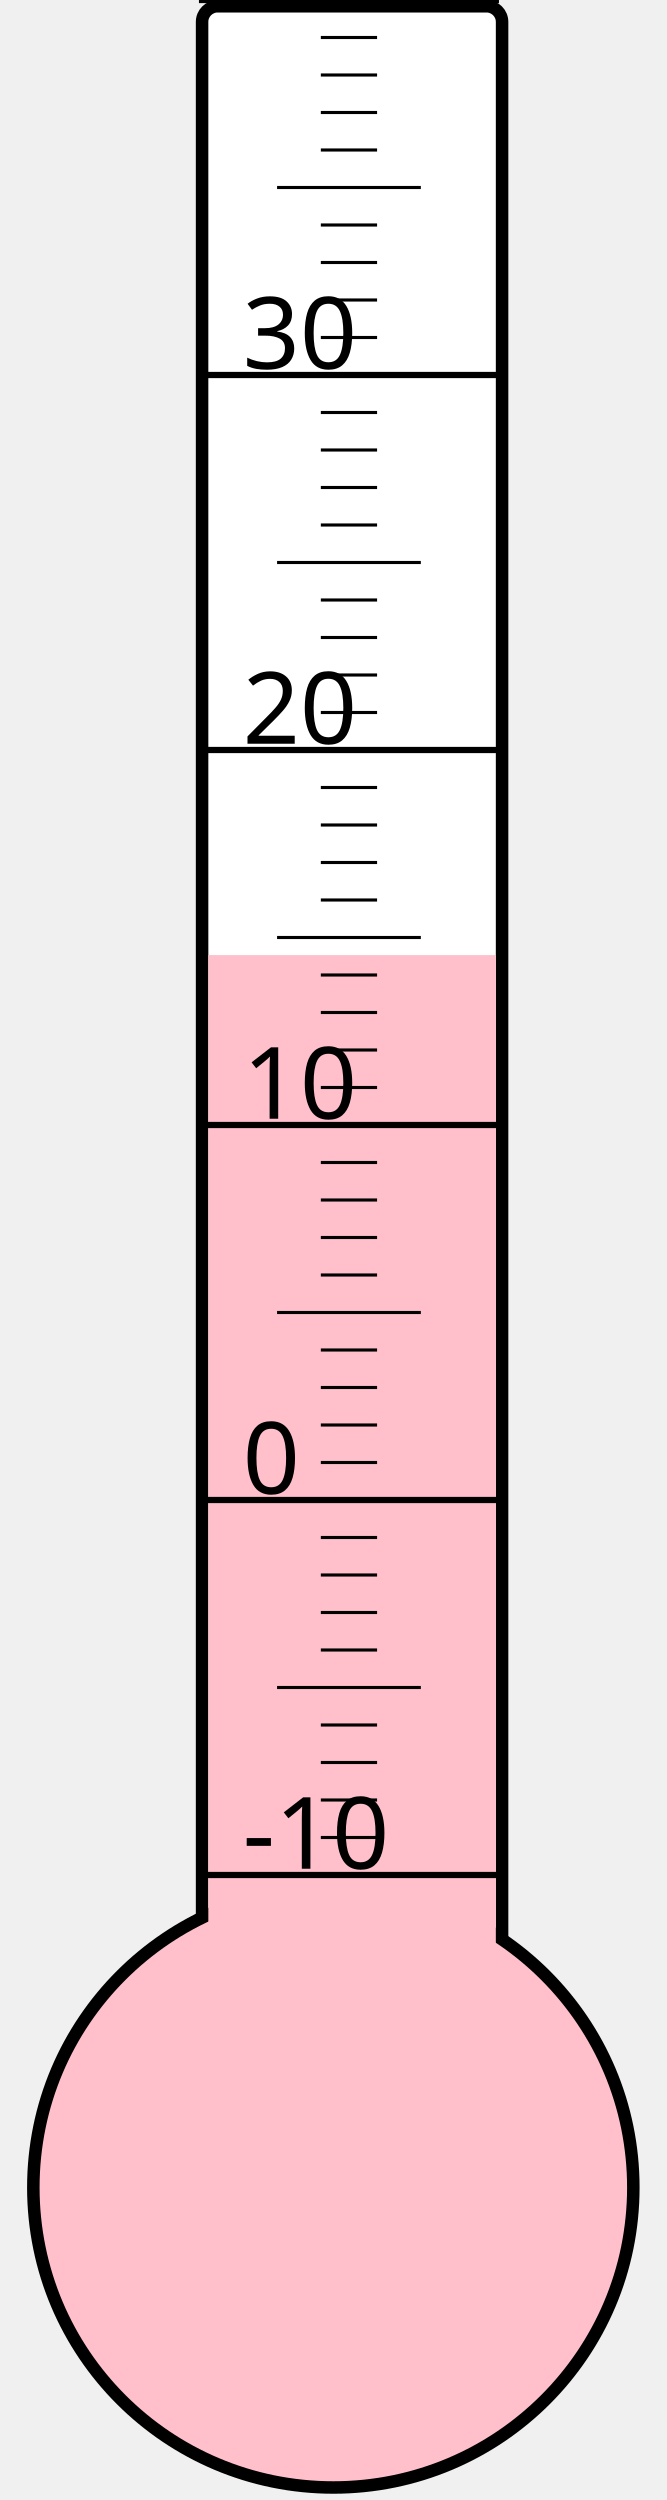
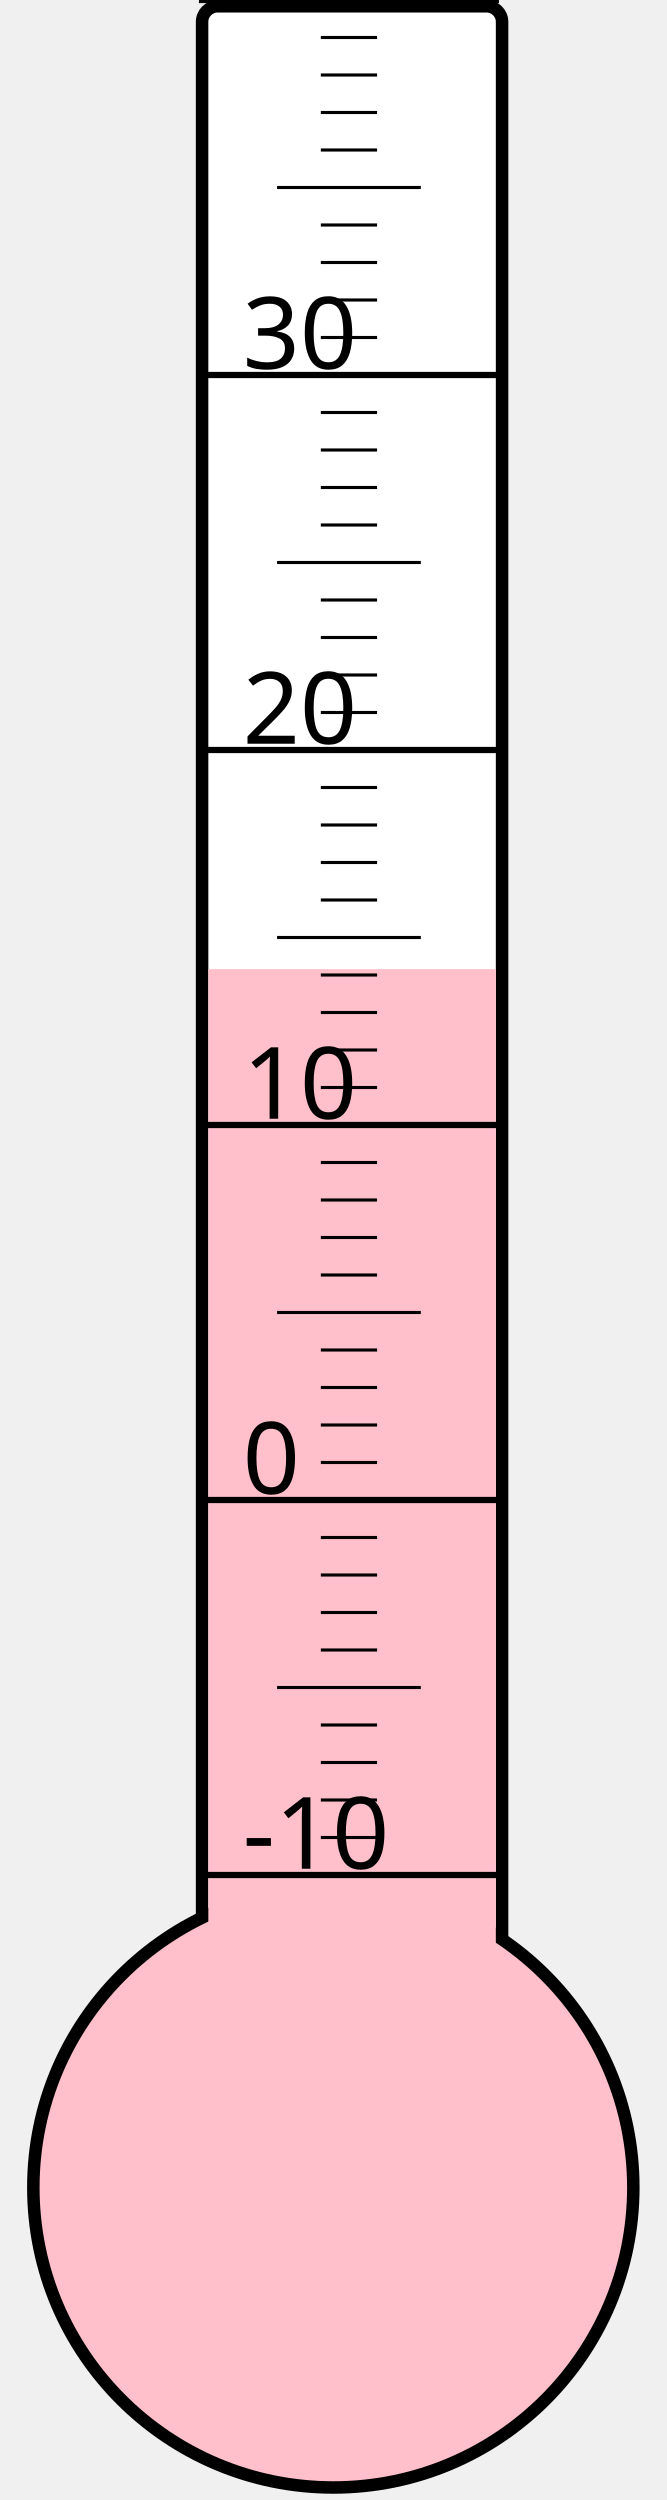
<svg xmlns="http://www.w3.org/2000/svg" width="40px" height="150px" viewBox="0 0 200 800">
  <rect width="200" height="800" x="0" y="0" style="fill: #ffffeb; fill-opacity: 0;" />
  <rect width="96" height="680" x="58" y="2" rx="5" ry="5" style="fill: white; fill-opacity: 1; stroke: black; stroke-width: 4;" />
  <circle cx="100" cy="700" r="96" style="fill: pink; stroke: black; stroke-width: 4;" />
-   <rect width="92" height="394.375" x="60" y="305.625" style="fill: pink; fill-opacity: 1; stroke-width: 0;" />
+   <rect width="92" height="389.875" x="60" y="310.125" style="fill: pink; fill-opacity: 1; stroke-width: 0;" />
  <text x="71" y="598" style="font-family: sans-serif; font-size: 24pt;">-10</text>
  <text x="71" y="478" style="font-family: sans-serif; font-size: 24pt;">0</text>
  <text x="71" y="358" style="font-family: sans-serif; font-size: 24pt;">10</text>
  <text x="71" y="238" style="font-family: sans-serif; font-size: 24pt;">20</text>
  <text x="71" y="118" style="font-family: sans-serif; font-size: 24pt;">30</text>
  <g style="stroke: black;">
    <line x1="57" y1="600" x2="153" y2="600" style="stroke-width: 2;" />
    <line x1="96" y1="588" x2="114" y2="588" style="stroke-width: 1;" />
    <line x1="96" y1="576" x2="114" y2="576" style="stroke-width: 1;" />
    <line x1="96" y1="564" x2="114" y2="564" style="stroke-width: 1;" />
    <line x1="96" y1="552" x2="114" y2="552" style="stroke-width: 1;" />
    <line x1="82" y1="540" x2="128" y2="540" style="stroke-width: 1;" />
    <line x1="96" y1="528" x2="114" y2="528" style="stroke-width: 1;" />
    <line x1="96" y1="516" x2="114" y2="516" style="stroke-width: 1;" />
    <line x1="96" y1="504" x2="114" y2="504" style="stroke-width: 1;" />
    <line x1="96" y1="492" x2="114" y2="492" style="stroke-width: 1;" />
    <line x1="57" y1="480" x2="153" y2="480" style="stroke-width: 2;" />
    <line x1="96" y1="468" x2="114" y2="468" style="stroke-width: 1;" />
    <line x1="96" y1="456" x2="114" y2="456" style="stroke-width: 1;" />
    <line x1="96" y1="444" x2="114" y2="444" style="stroke-width: 1;" />
    <line x1="96" y1="432" x2="114" y2="432" style="stroke-width: 1;" />
    <line x1="82" y1="420" x2="128" y2="420" style="stroke-width: 1;" />
    <line x1="96" y1="408" x2="114" y2="408" style="stroke-width: 1;" />
    <line x1="96" y1="396" x2="114" y2="396" style="stroke-width: 1;" />
    <line x1="96" y1="384" x2="114" y2="384" style="stroke-width: 1;" />
    <line x1="96" y1="372" x2="114" y2="372" style="stroke-width: 1;" />
    <line x1="57" y1="360" x2="153" y2="360" style="stroke-width: 2;" />
    <line x1="96" y1="348" x2="114" y2="348" style="stroke-width: 1;" />
    <line x1="96" y1="336" x2="114" y2="336" style="stroke-width: 1;" />
    <line x1="96" y1="324" x2="114" y2="324" style="stroke-width: 1;" />
    <line x1="96" y1="312" x2="114" y2="312" style="stroke-width: 1;" />
    <line x1="82" y1="300" x2="128" y2="300" style="stroke-width: 1;" />
    <line x1="96" y1="288" x2="114" y2="288" style="stroke-width: 1;" />
    <line x1="96" y1="276" x2="114" y2="276" style="stroke-width: 1;" />
    <line x1="96" y1="264" x2="114" y2="264" style="stroke-width: 1;" />
    <line x1="96" y1="252" x2="114" y2="252" style="stroke-width: 1;" />
    <line x1="57" y1="240" x2="153" y2="240" style="stroke-width: 2;" />
    <line x1="96" y1="228" x2="114" y2="228" style="stroke-width: 1;" />
    <line x1="96" y1="216" x2="114" y2="216" style="stroke-width: 1;" />
    <line x1="96" y1="204" x2="114" y2="204" style="stroke-width: 1;" />
    <line x1="96" y1="192" x2="114" y2="192" style="stroke-width: 1;" />
    <line x1="82" y1="180" x2="128" y2="180" style="stroke-width: 1;" />
    <line x1="96" y1="168" x2="114" y2="168" style="stroke-width: 1;" />
    <line x1="96" y1="156" x2="114" y2="156" style="stroke-width: 1;" />
    <line x1="96" y1="144" x2="114" y2="144" style="stroke-width: 1;" />
    <line x1="96" y1="132" x2="114" y2="132" style="stroke-width: 1;" />
    <line x1="57" y1="120" x2="153" y2="120" style="stroke-width: 2;" />
    <line x1="96" y1="108" x2="114" y2="108" style="stroke-width: 1;" />
    <line x1="96" y1="96" x2="114" y2="96" style="stroke-width: 1;" />
    <line x1="96" y1="84" x2="114" y2="84" style="stroke-width: 1;" />
    <line x1="96" y1="72" x2="114" y2="72" style="stroke-width: 1;" />
    <line x1="82" y1="60" x2="128" y2="60" style="stroke-width: 1;" />
    <line x1="96" y1="48" x2="114" y2="48" style="stroke-width: 1;" />
    <line x1="96" y1="36" x2="114" y2="36" style="stroke-width: 1;" />
    <line x1="96" y1="24" x2="114" y2="24" style="stroke-width: 1;" />
    <line x1="96" y1="12" x2="114" y2="12" style="stroke-width: 1;" />
    <line x1="57" y1="0" x2="153" y2="0" style="stroke-width: 2;" />
  </g>
</svg>
